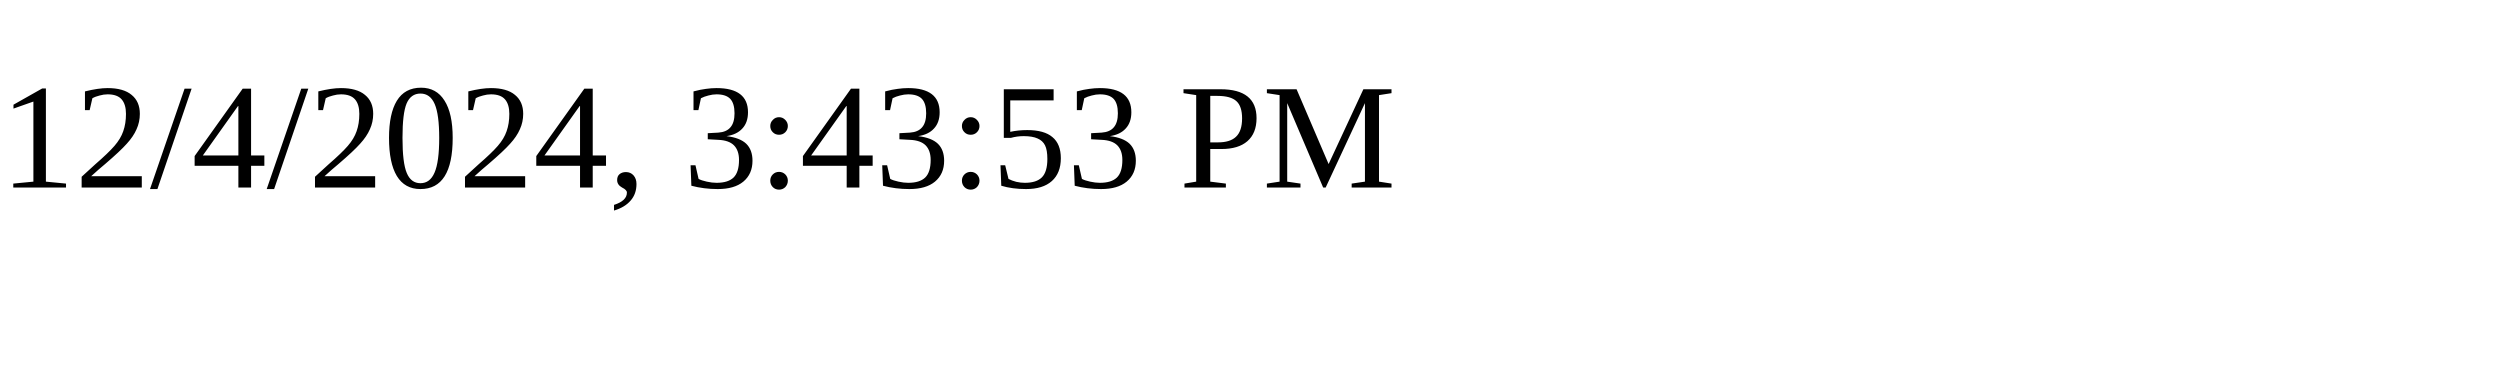
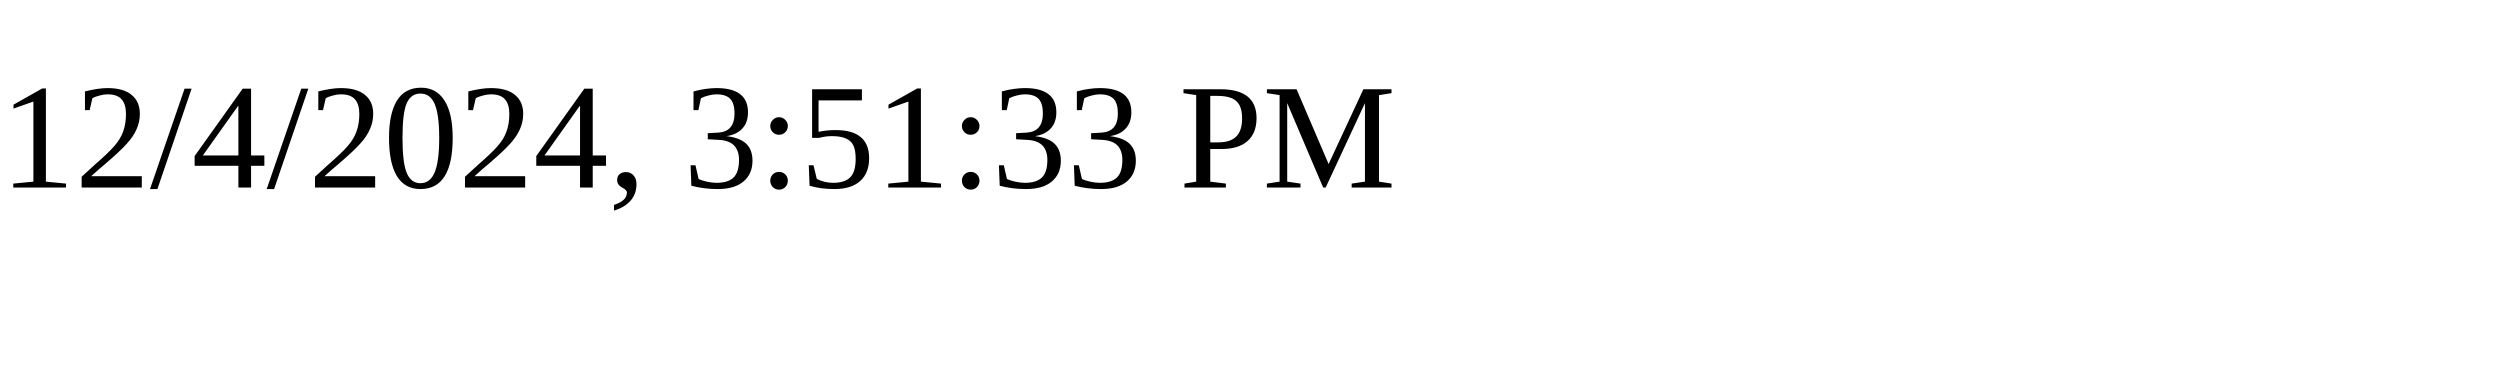
<svg xmlns="http://www.w3.org/2000/svg" height="30" width="200">
-   <text x="0" y="15">12/4/2024, 3:43:53 PM</text>
+   <text x="0" y="15">12/4/2024, 3:51:33 PM</text>
</svg>
